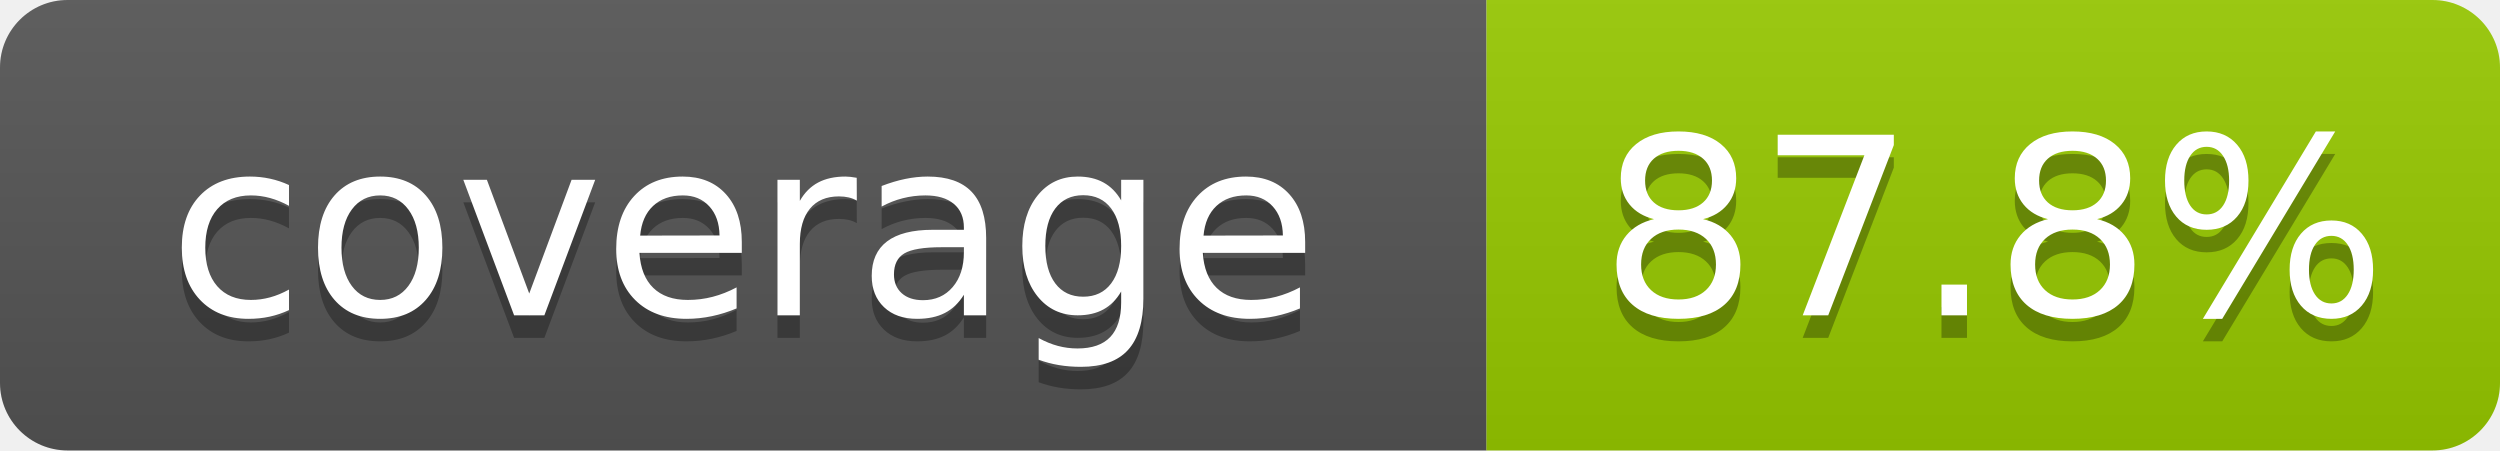
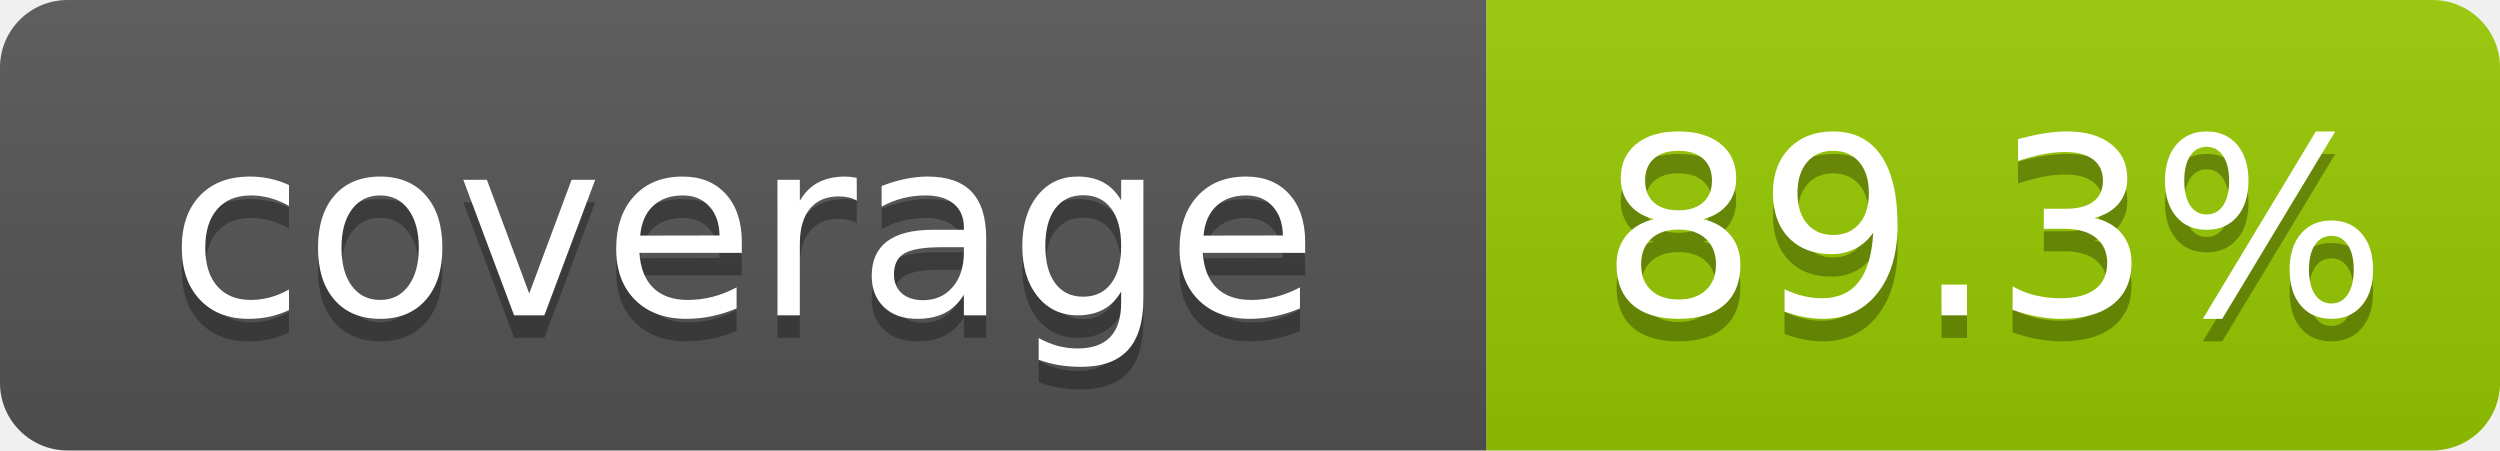
- <svg xmlns="http://www.w3.org/2000/svg" width="111" height="20" role="img" aria-label="coverage: 87.8%">
+ <svg xmlns="http://www.w3.org/2000/svg" width="111" height="20" role="img" aria-label="coverage: 89.3%">
  <linearGradient id="s" x2="0" y2="100%">
    <stop offset="0" stop-color="#bbb" stop-opacity=".1" />
    <stop offset="1" stop-opacity=".1" />
  </linearGradient>
  <clipPath id="r">
    <rect width="111" height="20" rx="3" fill="#fff" />
  </clipPath>
  <g clip-path="url(#r)">
    <rect width="66" height="20" fill="#555" />
    <rect x="66" width="45" height="20" fill="#97ca00" />
    <rect width="111" height="20" fill="url(#s)" />
  </g>
  <g fill="#fff" text-anchor="middle" font-family="Verdana,Geneva,DejaVu Sans,sans-serif" font-size="110" text-rendering="geometricPrecision">
    <text x="330" y="150" transform="scale(.1)" fill="#010101" fill-opacity=".3">coverage</text>
    <text x="330" y="140" transform="scale(.1)">coverage</text>
-     <text x="885" y="150" transform="scale(.1)" fill="#010101" fill-opacity=".3">87.8%</text>
-     <text x="885" y="140" transform="scale(.1)">87.8%</text>
+     <text x="885" y="150" transform="scale(.1)" fill="#010101" fill-opacity=".3">89.3%</text>
+     <text x="885" y="140" transform="scale(.1)">89.3%</text>
  </g>
</svg>
